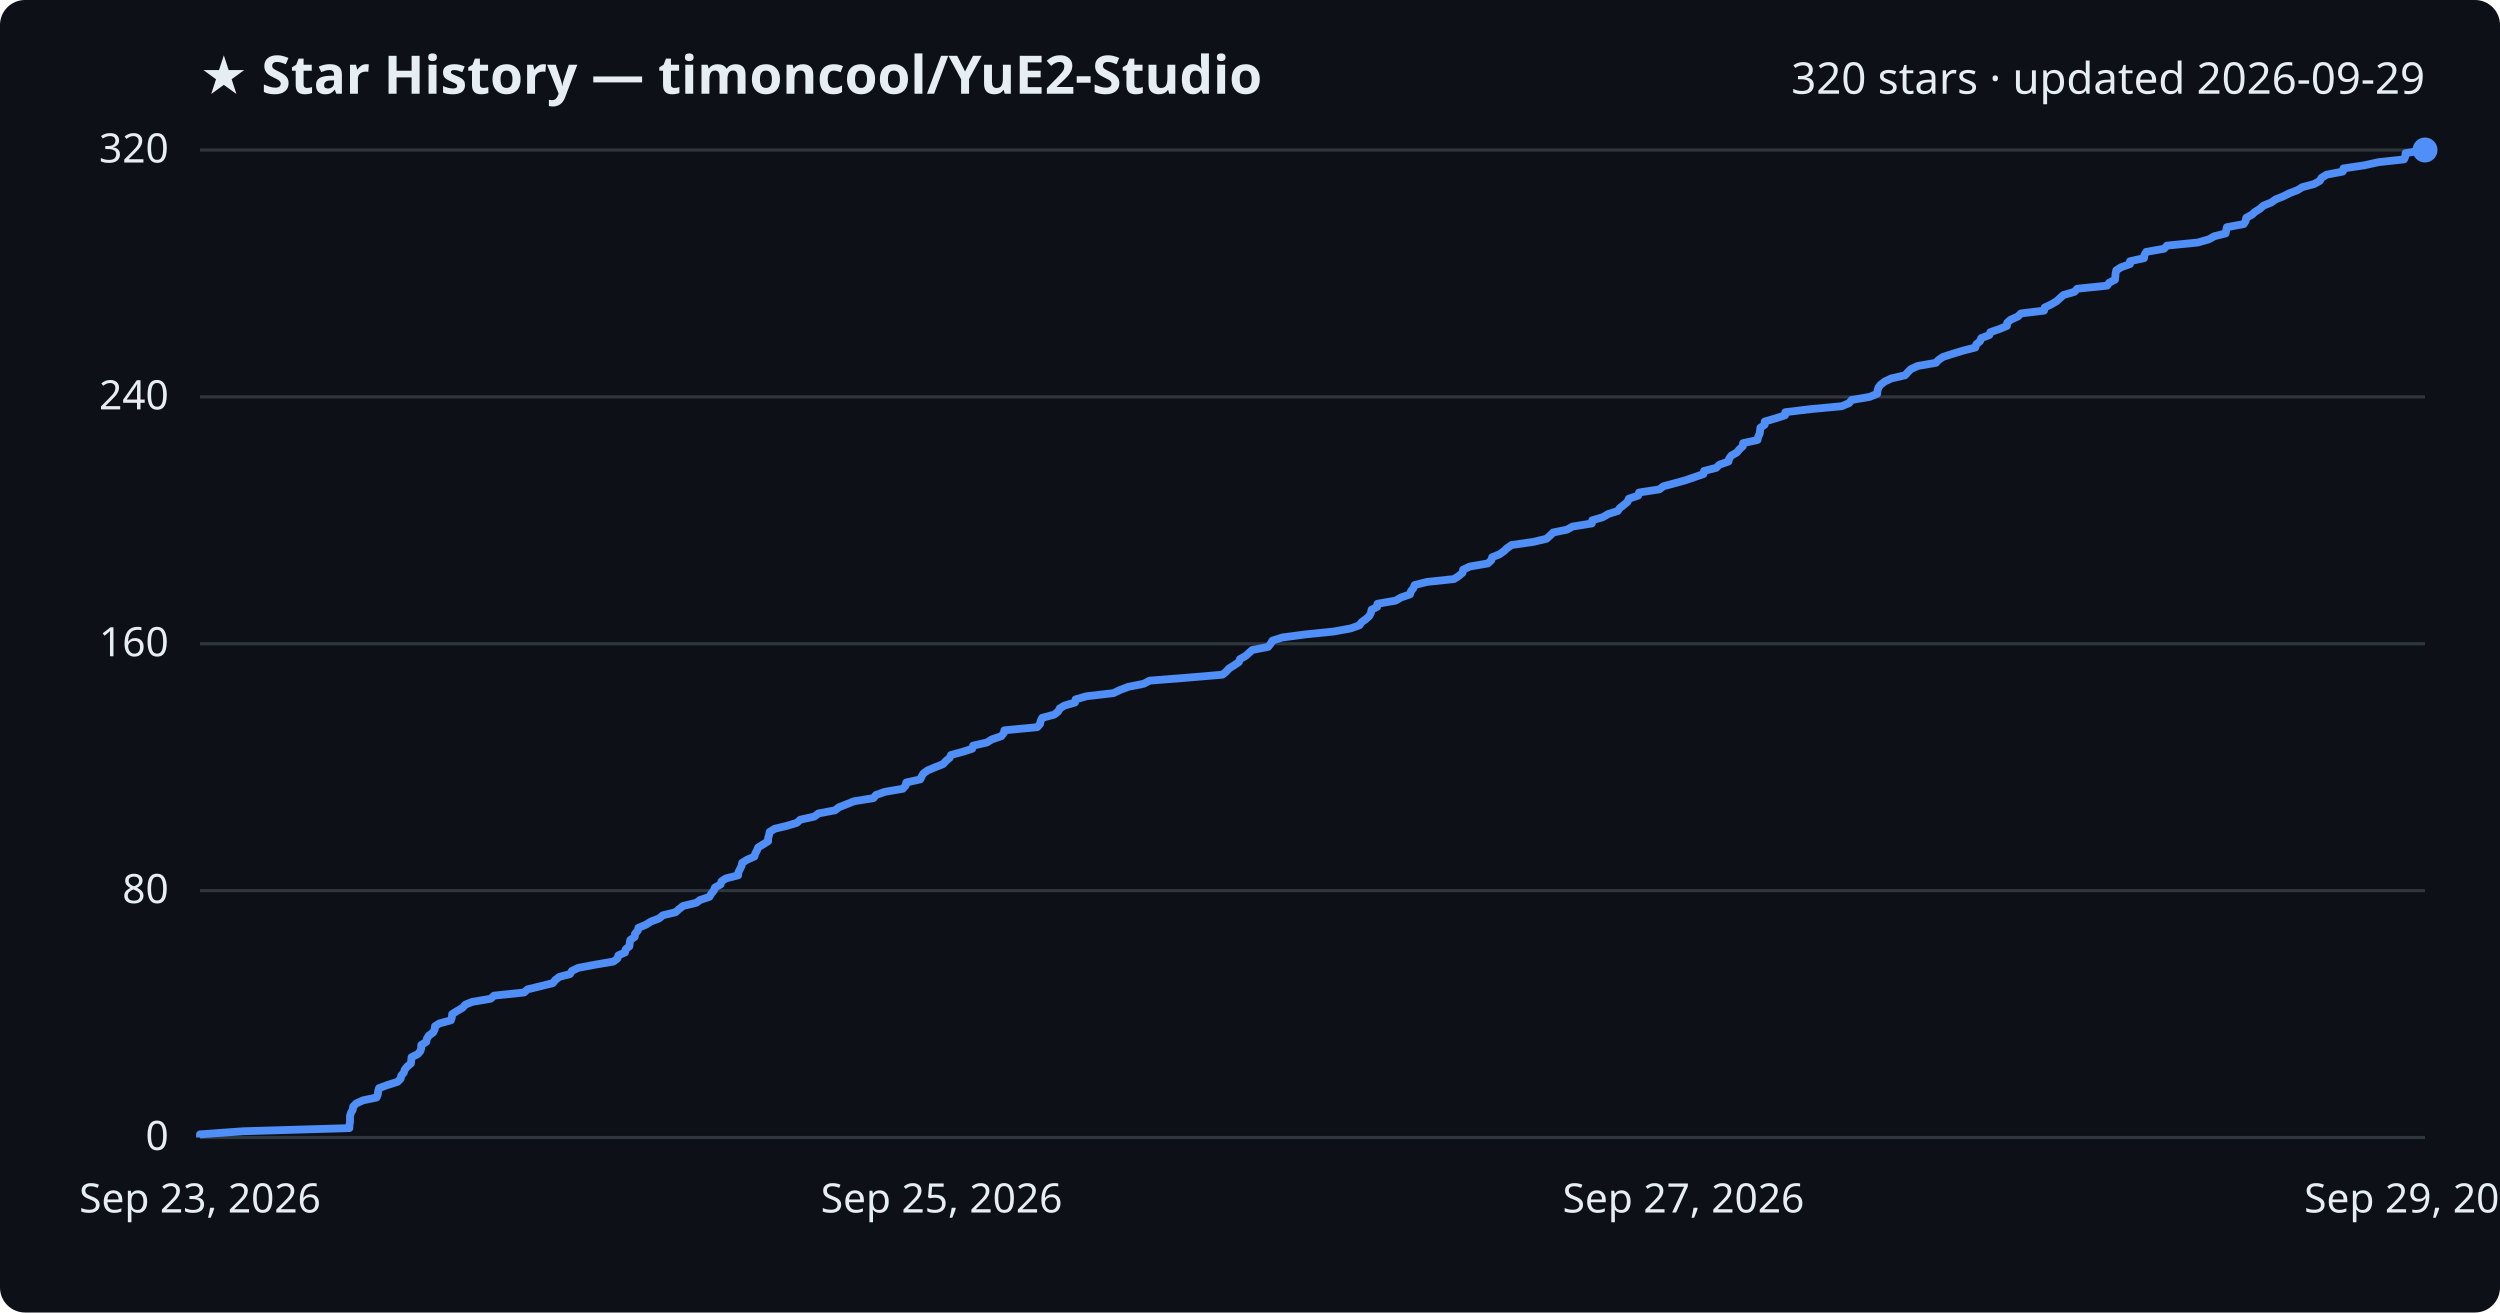
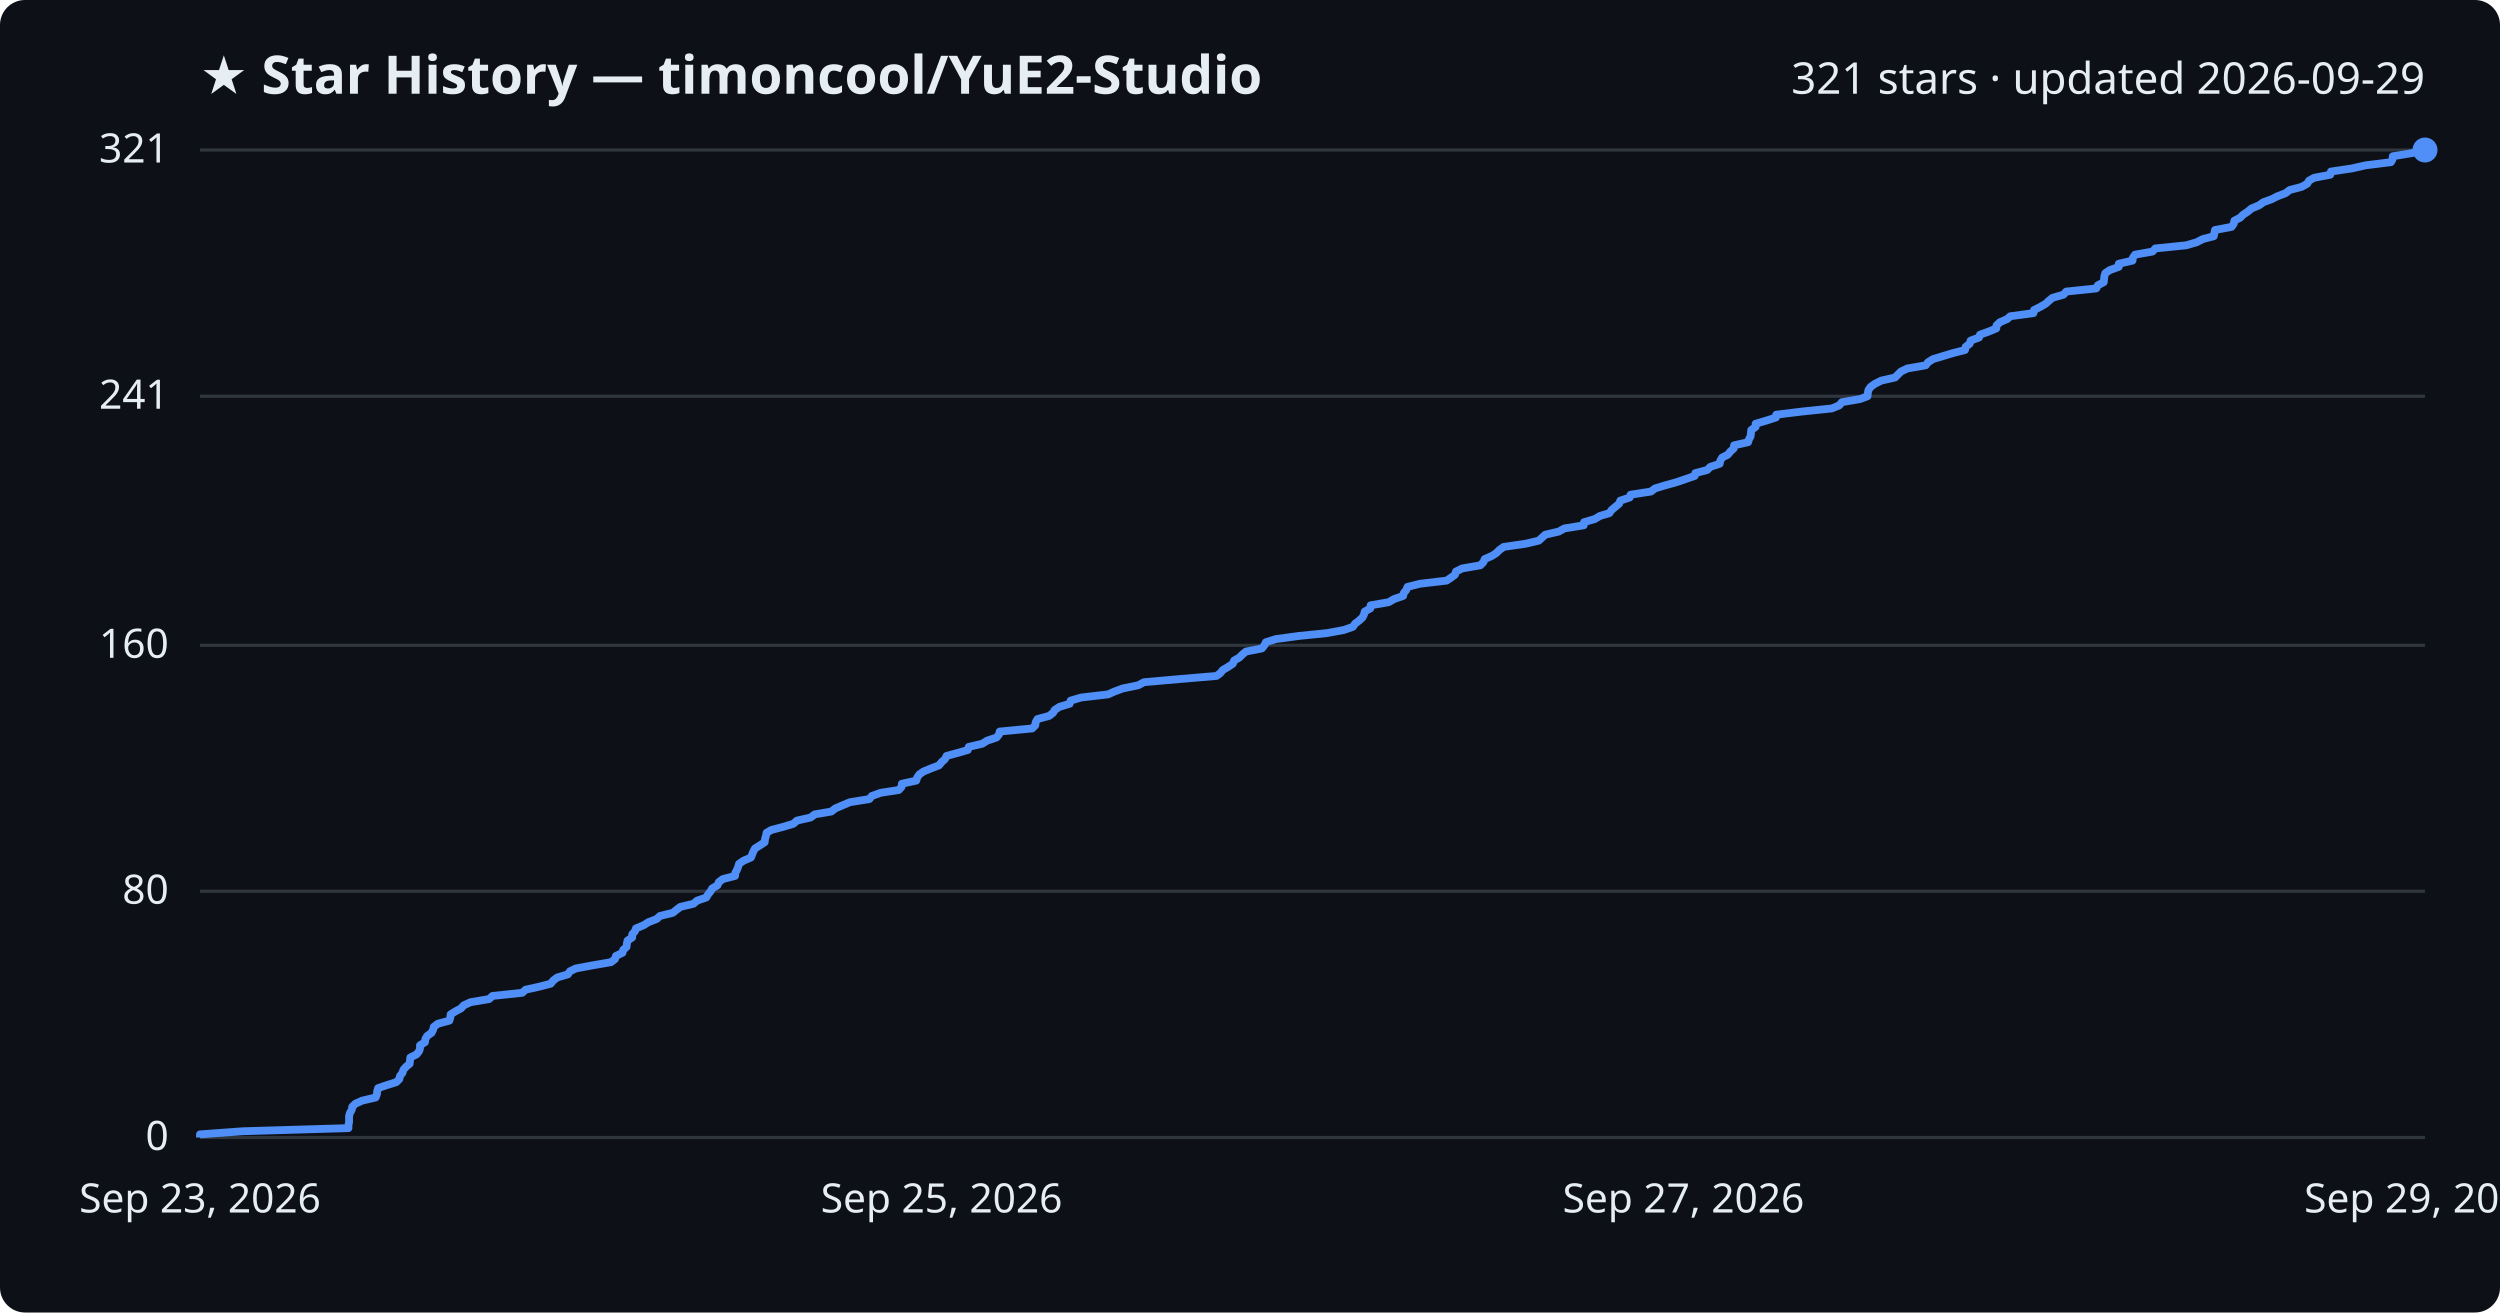
<svg xmlns="http://www.w3.org/2000/svg" viewBox="0 0 800 420" font-family="Segoe UI, sans-serif">
  <rect width="800" height="420" fill="#0d1117" rx="8" />
  <text x="64" y="30" fill="#e6edf3" font-size="17" font-weight="700">★ Star History — timoncool/YuE2-Studio</text>
-   <text x="776" y="30" fill="#e6edf3" font-size="14" text-anchor="end">320 stars · updated 2026-09-29</text>
+   <text x="776" y="30" fill="#e6edf3" font-size="14" text-anchor="end">321 stars · updated 2026-09-29</text>
  <line x1="64" y1="364.0" x2="776" y2="364.0" stroke="#30363d" stroke-width="1" />
  <text x="54" y="368.0" fill="#e6edf3" font-size="13" text-anchor="end">0</text>
-   <line x1="64" y1="285.0" x2="776" y2="285.0" stroke="#30363d" stroke-width="1" />
-   <text x="54" y="289.0" fill="#e6edf3" font-size="13" text-anchor="end">80</text>
-   <line x1="64" y1="206.0" x2="776" y2="206.0" stroke="#30363d" stroke-width="1" />
-   <text x="54" y="210.0" fill="#e6edf3" font-size="13" text-anchor="end">160</text>
-   <line x1="64" y1="127.0" x2="776" y2="127.0" stroke="#30363d" stroke-width="1" />
-   <text x="54" y="131.0" fill="#e6edf3" font-size="13" text-anchor="end">240</text>
+   <line x1="64" y1="285.2" x2="776" y2="285.2" stroke="#30363d" stroke-width="1" />
+   <text x="54" y="289.2" fill="#e6edf3" font-size="13" text-anchor="end">80</text>
+   <line x1="64" y1="206.5" x2="776" y2="206.5" stroke="#30363d" stroke-width="1" />
+   <text x="54" y="210.5" fill="#e6edf3" font-size="13" text-anchor="end">160</text>
+   <line x1="64" y1="126.8" x2="776" y2="126.8" stroke="#30363d" stroke-width="1" />
+   <text x="54" y="130.8" fill="#e6edf3" font-size="13" text-anchor="end">241</text>
  <line x1="64" y1="48.0" x2="776" y2="48.0" stroke="#30363d" stroke-width="1" />
-   <text x="54" y="52.0" fill="#e6edf3" font-size="13" text-anchor="end">320</text>
-   <path d="M64.0,364.0 L64.0,363.0 L77.8,362.0 L111.8,361.0 L111.8,360.1 L112.0,359.1 L112.0,358.1 L112.0,357.1 L112.3,356.1 L112.9,355.1 L113.0,354.1 L114.0,353.1 L116.2,352.1 L120.5,351.2 L120.9,350.2 L121.0,349.2 L121.3,348.2 L124.0,347.2 L127.2,346.2 L128.2,345.2 L128.4,344.2 L129.2,343.3 L129.5,342.3 L130.3,341.3 L131.5,340.3 L131.6,339.3 L131.7,338.3 L133.7,337.3 L134.5,336.4 L134.8,335.4 L134.8,334.4 L136.4,333.4 L136.6,332.4 L137.2,331.4 L138.6,330.4 L139.1,329.4 L139.2,328.4 L140.6,327.5 L144.3,326.5 L144.6,325.5 L144.7,324.5 L146.3,323.5 L148.0,322.5 L148.9,321.5 L151.1,320.6 L157.0,319.6 L158.1,318.6 L167.7,317.6 L168.8,316.6 L172.9,315.6 L176.9,314.6 L177.7,313.6 L179.0,312.6 L182.4,311.7 L183.0,310.7 L185.1,309.7 L190.4,308.7 L196.3,307.7 L197.6,306.7 L197.9,305.7 L200.0,304.8 L200.2,303.8 L201.4,302.8 L201.5,301.8 L201.7,300.8 L203.1,299.8 L203.2,298.8 L204.1,297.8 L204.3,296.9 L206.7,295.9 L208.3,294.9 L210.9,293.9 L212.1,292.9 L216.2,291.9 L217.3,290.9 L218.6,289.9 L222.8,288.9 L224.0,288.0 L227.0,287.0 L227.6,286.0 L228.4,285.0 L228.8,284.0 L230.6,283.0 L230.9,282.0 L232.3,281.1 L236.2,280.1 L236.3,279.1 L236.8,278.1 L237.3,277.1 L237.5,276.1 L239.1,275.1 L241.4,274.1 L241.7,273.1 L242.2,272.2 L242.6,271.2 L244.2,270.2 L245.8,269.2 L245.8,268.2 L246.1,267.2 L246.3,266.2 L247.9,265.2 L251.7,264.3 L255.0,263.3 L256.1,262.3 L260.6,261.3 L261.9,260.3 L267.2,259.3 L268.5,258.3 L270.8,257.4 L273.3,256.4 L279.5,255.4 L280.3,254.4 L283.1,253.4 L288.9,252.4 L289.8,251.4 L290.0,250.4 L294.5,249.4 L294.9,248.5 L295.5,247.5 L296.9,246.5 L299.3,245.5 L301.8,244.5 L302.7,243.5 L303.9,242.5 L304.3,241.6 L308.0,240.6 L311.1,239.6 L311.4,238.6 L315.8,237.6 L317.4,236.6 L320.4,235.6 L321.2,234.6 L321.4,233.7 L331.9,232.7 L332.8,231.7 L333.0,230.7 L333.5,229.7 L337.3,228.7 L338.6,227.7 L339.1,226.7 L340.6,225.8 L344.0,224.8 L344.2,223.8 L347.7,222.8 L356.3,221.8 L358.4,220.8 L361.0,219.8 L366.0,218.8 L367.9,217.8 L379.4,216.9 L391.2,215.9 L392.4,214.9 L393.3,213.9 L394.9,212.9 L396.4,211.9 L396.8,210.9 L398.6,209.9 L399.6,209.0 L400.7,208.0 L405.8,207.0 L406.6,206.0 L407.2,205.0 L410.3,204.0 L417.8,203.0 L426.7,202.1 L432.2,201.1 L435.0,200.1 L435.7,199.1 L437.1,198.1 L438.2,197.1 L438.7,196.1 L438.9,195.1 L440.7,194.2 L440.8,193.2 L446.6,192.2 L448.3,191.2 L451.2,190.2 L451.5,189.2 L452.3,188.2 L452.7,187.2 L456.7,186.2 L465.3,185.3 L466.8,184.3 L468.0,183.3 L468.2,182.3 L470.3,181.3 L476.1,180.3 L477.2,179.3 L477.5,178.3 L479.8,177.4 L481.2,176.4 L482.3,175.4 L483.7,174.4 L490.7,173.4 L494.9,172.4 L496.0,171.4 L497.0,170.4 L501.4,169.5 L503.2,168.5 L509.4,167.5 L509.5,166.5 L512.9,165.5 L514.6,164.5 L517.7,163.5 L518.3,162.6 L519.6,161.6 L520.8,160.6 L521.2,159.6 L524.2,158.6 L524.5,157.6 L531.0,156.6 L532.3,155.6 L535.7,154.7 L539.3,153.7 L542.2,152.7 L545.1,151.7 L545.3,150.7 L549.2,149.7 L550.2,148.7 L553.1,147.7 L553.3,146.8 L554.0,145.8 L555.8,144.8 L556.6,143.8 L557.7,142.8 L557.8,141.8 L562.4,140.8 L562.6,139.8 L563.1,138.8 L563.2,137.9 L563.3,136.9 L564.7,135.9 L564.7,134.9 L568.1,133.9 L571.2,132.9 L571.3,131.9 L579.6,130.9 L589.3,130.0 L591.7,129.0 L592.5,128.0 L598.3,127.0 L600.7,126.0 L600.8,125.0 L601.1,124.0 L601.8,123.1 L603.1,122.1 L605.2,121.1 L609.6,120.1 L610.5,119.1 L611.5,118.1 L613.7,117.1 L619.5,116.1 L620.3,115.2 L621.8,114.2 L624.9,113.2 L628.2,112.2 L632.1,111.2 L632.4,110.2 L633.6,109.2 L634.0,108.2 L636.6,107.2 L636.9,106.3 L639.8,105.3 L642.2,104.3 L642.3,103.3 L643.4,102.3 L645.7,101.3 L646.7,100.3 L654.1,99.4 L654.3,98.4 L656.4,97.4 L658.1,96.4 L659.2,95.4 L660.3,94.4 L663.8,93.4 L664.7,92.4 L674.3,91.4 L674.9,90.5 L676.8,89.5 L676.9,88.5 L677.0,87.5 L677.2,86.5 L678.8,85.5 L681.6,84.5 L681.6,83.6 L686.1,82.6 L686.2,81.6 L686.8,80.6 L692.5,79.6 L693.4,78.6 L703.3,77.6 L706.8,76.6 L708.6,75.6 L712.2,74.7 L712.4,73.7 L712.6,72.7 L718.0,71.7 L718.6,70.7 L718.8,69.7 L720.6,68.7 L721.6,67.8 L723.2,66.8 L724.3,65.8 L726.8,64.8 L728.2,63.8 L730.7,62.8 L732.7,61.8 L735.3,60.8 L736.7,59.9 L740.5,58.9 L742.3,57.9 L742.9,56.9 L744.5,55.9 L749.7,54.9 L749.9,53.9 L756.6,52.9 L761.1,51.9 L769.3,51.0 L769.7,50.0 L769.8,49.0 L776.0,48.0 L776.0,48.0" fill="none" stroke="#4f8ff7" stroke-width="2.5" stroke-linejoin="round" />
+   <text x="54" y="52.0" fill="#e6edf3" font-size="13" text-anchor="end">321</text>
+   <path d="M64.0,364.0 L64.0,363.0 L77.7,362.0 L111.5,361.0 L111.5,360.1 L111.7,359.1 L111.7,358.1 L111.7,357.1 L112.0,356.1 L112.6,355.1 L112.7,354.2 L113.7,353.2 L115.9,352.2 L120.2,351.2 L120.6,350.2 L120.7,349.2 L121.0,348.2 L123.6,347.3 L126.8,346.3 L127.8,345.3 L128.0,344.3 L128.8,343.3 L129.1,342.3 L129.9,341.4 L131.1,340.4 L131.2,339.4 L131.3,338.4 L133.3,337.4 L134.1,336.4 L134.4,335.5 L134.4,334.5 L136.0,333.5 L136.1,332.5 L136.7,331.5 L138.1,330.5 L138.6,329.5 L138.8,328.6 L140.1,327.6 L143.8,326.6 L144.1,325.6 L144.2,324.6 L145.8,323.6 L147.5,322.7 L148.4,321.7 L150.6,320.7 L156.5,319.7 L157.6,318.7 L167.1,317.7 L168.2,316.7 L172.3,315.8 L176.2,314.8 L177.0,313.8 L178.3,312.8 L181.7,311.8 L182.4,310.8 L184.3,309.9 L189.7,308.9 L195.5,307.9 L196.8,306.9 L197.1,305.9 L199.2,304.9 L199.4,304.0 L200.5,303.0 L200.6,302.0 L200.8,301.0 L202.3,300.0 L202.3,299.0 L203.2,298.0 L203.5,297.1 L205.9,296.1 L207.5,295.1 L210.1,294.1 L211.2,293.1 L215.3,292.1 L216.4,291.2 L217.7,290.2 L221.9,289.2 L223.1,288.2 L226.0,287.2 L226.6,286.2 L227.4,285.2 L227.9,284.3 L229.6,283.3 L230.0,282.3 L231.3,281.3 L235.2,280.3 L235.3,279.3 L235.8,278.4 L236.2,277.4 L236.5,276.4 L238.0,275.4 L240.3,274.4 L240.7,273.4 L241.1,272.4 L241.6,271.5 L243.2,270.5 L244.7,269.5 L244.8,268.5 L245.1,267.5 L245.3,266.5 L246.8,265.6 L250.6,264.6 L253.9,263.6 L255.0,262.6 L259.4,261.6 L260.7,260.6 L266.0,259.7 L267.3,258.7 L269.6,257.7 L272.0,256.7 L278.2,255.7 L279.0,254.7 L281.8,253.7 L287.6,252.8 L288.5,251.8 L288.6,250.8 L293.2,249.8 L293.5,248.8 L294.2,247.8 L295.5,246.9 L297.9,245.9 L300.5,244.9 L301.3,243.9 L302.4,242.9 L302.9,241.9 L306.6,240.9 L309.7,240.0 L310.0,239.0 L314.3,238.0 L315.9,237.0 L318.9,236.0 L319.7,235.0 L319.9,234.1 L330.3,233.1 L331.3,232.1 L331.4,231.1 L332.0,230.1 L335.7,229.1 L337.0,228.1 L337.5,227.2 L339.0,226.2 L342.3,225.2 L342.6,224.2 L346.0,223.2 L354.6,222.2 L356.6,221.3 L359.3,220.3 L364.2,219.3 L366.1,218.3 L377.5,217.3 L389.3,216.3 L390.5,215.4 L391.3,214.4 L393.0,213.4 L394.5,212.4 L394.9,211.4 L396.6,210.4 L397.6,209.4 L398.7,208.5 L403.8,207.5 L404.6,206.5 L405.1,205.5 L408.3,204.5 L415.7,203.5 L424.6,202.6 L430.0,201.6 L432.9,200.6 L433.6,199.6 L434.9,198.6 L436.0,197.6 L436.5,196.6 L436.7,195.7 L438.5,194.7 L438.6,193.7 L444.4,192.7 L446.1,191.7 L449.0,190.7 L449.2,189.8 L450.0,188.8 L450.4,187.8 L454.4,186.8 L462.9,185.8 L464.4,184.8 L465.6,183.9 L465.9,182.9 L467.9,181.9 L473.7,180.9 L474.7,179.9 L475.1,178.9 L477.4,177.9 L478.8,177.0 L479.8,176.0 L481.2,175.0 L488.2,174.0 L492.4,173.0 L493.5,172.0 L494.5,171.1 L498.8,170.1 L500.6,169.1 L506.8,168.1 L506.9,167.1 L510.3,166.1 L512.0,165.1 L515.0,164.2 L515.7,163.2 L516.9,162.2 L518.1,161.2 L518.5,160.2 L521.5,159.2 L521.8,158.3 L528.3,157.3 L529.6,156.3 L532.9,155.3 L536.5,154.3 L539.4,153.3 L542.3,152.3 L542.5,151.4 L546.3,150.4 L547.3,149.4 L550.3,148.4 L550.5,147.4 L551.1,146.4 L552.9,145.5 L553.7,144.5 L554.8,143.5 L554.9,142.5 L559.4,141.5 L559.7,140.5 L560.2,139.6 L560.3,138.6 L560.4,137.6 L561.8,136.6 L561.8,135.6 L565.2,134.6 L568.3,133.6 L568.4,132.7 L576.6,131.7 L586.2,130.7 L588.6,129.7 L589.4,128.7 L595.2,127.7 L597.6,126.8 L597.7,125.8 L597.9,124.8 L598.6,123.8 L600.0,122.8 L602.0,121.8 L606.4,120.8 L607.3,119.9 L608.3,118.9 L610.4,117.9 L616.2,116.9 L617.0,115.9 L618.6,114.9 L621.6,114.0 L624.9,113.0 L628.8,112.0 L629.0,111.0 L630.3,110.0 L630.6,109.0 L633.3,108.0 L633.6,107.1 L636.4,106.1 L638.8,105.1 L638.9,104.1 L640.0,103.1 L642.3,102.1 L643.3,101.2 L650.7,100.2 L650.9,99.2 L652.9,98.2 L654.6,97.2 L655.7,96.2 L656.8,95.3 L660.3,94.3 L661.2,93.3 L670.8,92.3 L671.3,91.3 L673.2,90.3 L673.3,89.3 L673.4,88.4 L673.7,87.4 L675.2,86.4 L678.0,85.4 L678.0,84.4 L682.4,83.4 L682.5,82.5 L683.2,81.5 L688.8,80.5 L689.7,79.5 L699.6,78.5 L703.0,77.5 L704.9,76.5 L708.4,75.6 L708.6,74.6 L708.8,73.6 L714.1,72.6 L714.8,71.6 L715.0,70.6 L716.8,69.7 L717.8,68.7 L719.3,67.7 L720.5,66.7 L722.9,65.7 L724.3,64.7 L726.8,63.8 L728.8,62.8 L731.4,61.8 L732.7,60.8 L736.5,59.8 L738.3,58.8 L738.9,57.8 L740.5,56.9 L745.7,55.9 L745.9,54.9 L752.6,53.9 L757.0,52.9 L765.1,51.9 L765.6,51.0 L765.7,50.0 L771.8,49.0 L776.0,48.0 L776.0,48.0" fill="none" stroke="#4f8ff7" stroke-width="2.5" stroke-linejoin="round" />
  <circle cx="776.0" cy="48.0" r="4" fill="#4f8ff7" />
  <text x="64.0" y="388" fill="#e6edf3" font-size="13" text-anchor="middle">Sep 23, 2026</text>
  <text x="301.3" y="388" fill="#e6edf3" font-size="13" text-anchor="middle">Sep 25, 2026</text>
  <text x="538.7" y="388" fill="#e6edf3" font-size="13" text-anchor="middle">Sep 27, 2026</text>
  <text x="776.0" y="388" fill="#e6edf3" font-size="13" text-anchor="middle">Sep 29, 2026</text>
</svg>
